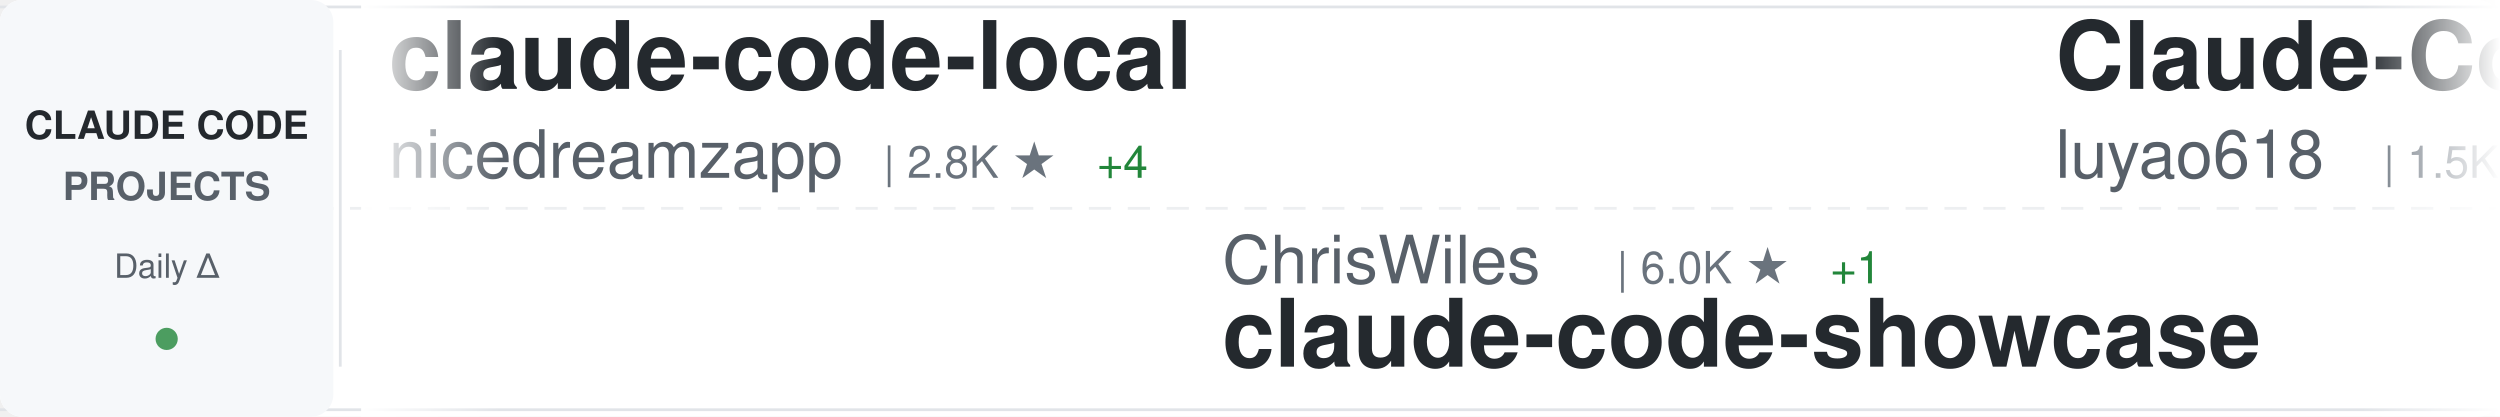
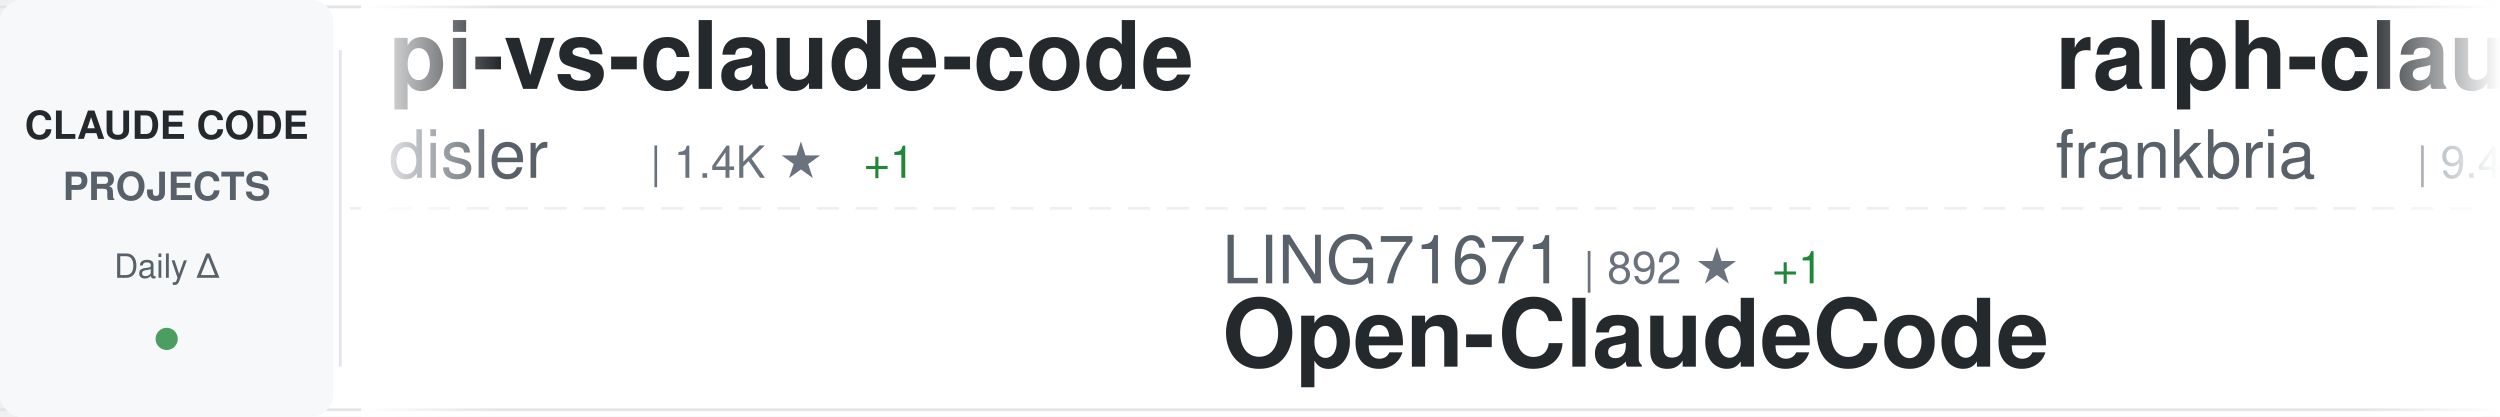
<svg xmlns="http://www.w3.org/2000/svg" width="900" height="150">
  <defs>
    <linearGradient id="awesomeLeftFade" x1="0%" y1="0%" x2="100%" y2="0%">
      <stop offset="0%" style="stop-color:#ffffff;stop-opacity:1" />
      <stop offset="100%" style="stop-color:#ffffff;stop-opacity:0" />
    </linearGradient>
    <linearGradient id="awesomeRightFade" x1="0%" y1="0%" x2="100%" y2="0%">
      <stop offset="0%" style="stop-color:#ffffff;stop-opacity:0" />
      <stop offset="100%" style="stop-color:#ffffff;stop-opacity:1" />
    </linearGradient>
  </defs>
  <rect width="900" height="150" fill="#ffffff" rx="8" />
  <rect x="0" y="2" width="900" height="1" fill="#e1e4e8" />
  <rect x="0" y="147" width="900" height="1" fill="#e1e4e8" />
  <line x1="0" y1="75" x2="900" y2="75" stroke="#e1e4e8" stroke-width="1" stroke-dasharray="8 6" opacity="0.6" />
  <rect x="0" y="0" width="120" height="150" fill="#f6f8fa" rx="8" />
  <text x="60" y="50" font-family="-apple-system, BlinkMacSystemFont, 'Segoe UI', Helvetica, Arial, sans-serif" font-size="14" font-weight="600" fill="#24292e" text-anchor="middle">CLAUDE CODE</text>
  <text x="60" y="72" font-family="-apple-system, BlinkMacSystemFont, 'Segoe UI', Helvetica, Arial, sans-serif" font-size="14" font-weight="600" fill="#586069" text-anchor="middle">PROJECTS</text>
  <text x="60" y="100" font-family="-apple-system, BlinkMacSystemFont, 'Segoe UI', Helvetica, Arial, sans-serif" font-size="12" font-weight="500" fill="#586069" text-anchor="middle">Daily Δ</text>
  <circle cx="60" cy="122" r="4" fill="#22863a" opacity="0.8" />
  <rect x="122" y="18" width="1" height="114" fill="#e1e4e8" />
  <clipPath id="awesomeTickerClip">
    <rect x="130" y="0" width="770" height="150" />
  </clipPath>
  <g clip-path="url(#awesomeTickerClip)">
    <g id="awesomeTickerItems">
      <animateTransform attributeName="transform" attributeType="XML" type="translate" from="0 0" to="-3000 0" dur="54s" repeatCount="indefinite" />
      <g transform="translate(0, 0)">
-         <text x="140" y="32" font-family="-apple-system, BlinkMacSystemFont, 'Segoe UI', Helvetica, Arial, sans-serif" font-size="34" font-weight="600" fill="#24292e">claude-code-local</text>
-         <text x="140" y="64" font-family="-apple-system, BlinkMacSystemFont, 'Segoe UI', Helvetica, Arial, sans-serif" font-size="24" font-weight="400" fill="#586069">nicedreamzapp</text>
-         <text x="318" y="64" font-family="-apple-system, BlinkMacSystemFont, 'Segoe UI', Helvetica, Arial, sans-serif" font-size="16" font-weight="500" fill="#6a737d">| 2.8K ★</text>
-         <text x="395" y="64" font-family="-apple-system, BlinkMacSystemFont, 'Segoe UI', Helvetica, Arial, sans-serif" font-size="16" font-weight="500" fill="#22863a"> +4</text>
+         <text x="140" y="32" font-family="-apple-system, BlinkMacSystemFont, 'Segoe UI', Helvetica, Arial, sans-serif" font-size="34" font-weight="600" fill="#24292e">pi-vs-claude-code</text>
+         <text x="140" y="64" font-family="-apple-system, BlinkMacSystemFont, 'Segoe UI', Helvetica, Arial, sans-serif" font-size="24" font-weight="400" fill="#586069">disler</text>
+         <text x="234" y="64" font-family="-apple-system, BlinkMacSystemFont, 'Segoe UI', Helvetica, Arial, sans-serif" font-size="16" font-weight="500" fill="#6a737d">| 1.4K ★</text>
+         <text x="311" y="64" font-family="-apple-system, BlinkMacSystemFont, 'Segoe UI', Helvetica, Arial, sans-serif" font-size="16" font-weight="500" fill="#22863a"> +1</text>
      </g>
      <g transform="translate(300, 0)">
-         <text x="140" y="102" font-family="-apple-system, BlinkMacSystemFont, 'Segoe UI', Helvetica, Arial, sans-serif" font-size="24" font-weight="400" fill="#586069">ChrisWiles</text>
-         <text x="282" y="102" font-family="-apple-system, BlinkMacSystemFont, 'Segoe UI', Helvetica, Arial, sans-serif" font-size="16" font-weight="500" fill="#6a737d">| 6.0K ★</text>
-         <text x="359" y="102" font-family="-apple-system, BlinkMacSystemFont, 'Segoe UI', Helvetica, Arial, sans-serif" font-size="16" font-weight="500" fill="#22863a"> +1</text>
-         <text x="140" y="132" font-family="-apple-system, BlinkMacSystemFont, 'Segoe UI', Helvetica, Arial, sans-serif" font-size="34" font-weight="600" fill="#24292e">claude-code-showcase</text>
+         <text x="140" y="102" font-family="-apple-system, BlinkMacSystemFont, 'Segoe UI', Helvetica, Arial, sans-serif" font-size="24" font-weight="400" fill="#586069">LING71671</text>
+         <text x="270" y="102" font-family="-apple-system, BlinkMacSystemFont, 'Segoe UI', Helvetica, Arial, sans-serif" font-size="16" font-weight="500" fill="#6a737d">| 892 ★</text>
+         <text x="338" y="102" font-family="-apple-system, BlinkMacSystemFont, 'Segoe UI', Helvetica, Arial, sans-serif" font-size="16" font-weight="500" fill="#22863a"> +1</text>
+         <text x="140" y="132" font-family="-apple-system, BlinkMacSystemFont, 'Segoe UI', Helvetica, Arial, sans-serif" font-size="34" font-weight="600" fill="#24292e">Open-ClaudeCode</text>
      </g>
      <g transform="translate(600, 0)">
-         <text x="140" y="32" font-family="-apple-system, BlinkMacSystemFont, 'Segoe UI', Helvetica, Arial, sans-serif" font-size="34" font-weight="600" fill="#24292e">Claude-Code-Source-Study</text>
-         <text x="140" y="64" font-family="-apple-system, BlinkMacSystemFont, 'Segoe UI', Helvetica, Arial, sans-serif" font-size="24" font-weight="400" fill="#586069">luyao618</text>
-         <text x="258" y="64" font-family="-apple-system, BlinkMacSystemFont, 'Segoe UI', Helvetica, Arial, sans-serif" font-size="16" font-weight="500" fill="#6a737d">| 1.5K ★</text>
-         <text x="335" y="64" font-family="-apple-system, BlinkMacSystemFont, 'Segoe UI', Helvetica, Arial, sans-serif" font-size="16" font-weight="500" fill="#22863a"> +2</text>
+         <text x="140" y="32" font-family="-apple-system, BlinkMacSystemFont, 'Segoe UI', Helvetica, Arial, sans-serif" font-size="34" font-weight="600" fill="#24292e">ralph-claude-code</text>
+         <text x="140" y="64" font-family="-apple-system, BlinkMacSystemFont, 'Segoe UI', Helvetica, Arial, sans-serif" font-size="24" font-weight="400" fill="#586069">frankbria</text>
+         <text x="270" y="64" font-family="-apple-system, BlinkMacSystemFont, 'Segoe UI', Helvetica, Arial, sans-serif" font-size="16" font-weight="500" fill="#6a737d">| 9.4K ★</text>
+         <text x="347" y="64" font-family="-apple-system, BlinkMacSystemFont, 'Segoe UI', Helvetica, Arial, sans-serif" font-size="16" font-weight="500" fill="#22863a"> +17</text>
      </g>
      <g transform="translate(900, 0)">
-         <text x="140" y="102" font-family="-apple-system, BlinkMacSystemFont, 'Segoe UI', Helvetica, Arial, sans-serif" font-size="24" font-weight="400" fill="#586069">anthropics</text>
-         <text x="282" y="102" font-family="-apple-system, BlinkMacSystemFont, 'Segoe UI', Helvetica, Arial, sans-serif" font-size="16" font-weight="500" fill="#6a737d">| 5.3K ★</text>
-         <text x="359" y="102" font-family="-apple-system, BlinkMacSystemFont, 'Segoe UI', Helvetica, Arial, sans-serif" font-size="16" font-weight="500" fill="#22863a"> +4</text>
-         <text x="140" y="132" font-family="-apple-system, BlinkMacSystemFont, 'Segoe UI', Helvetica, Arial, sans-serif" font-size="34" font-weight="600" fill="#24292e">claude-code-security-rev...</text>
+         <text x="140" y="102" font-family="-apple-system, BlinkMacSystemFont, 'Segoe UI', Helvetica, Arial, sans-serif" font-size="24" font-weight="400" fill="#586069">fuergaosi233</text>
+         <text x="306" y="102" font-family="-apple-system, BlinkMacSystemFont, 'Segoe UI', Helvetica, Arial, sans-serif" font-size="16" font-weight="500" fill="#6a737d">| 2.7K ★</text>
+         <text x="140" y="132" font-family="-apple-system, BlinkMacSystemFont, 'Segoe UI', Helvetica, Arial, sans-serif" font-size="34" font-weight="600" fill="#24292e">claude-code-proxy</text>
      </g>
      <g transform="translate(1200, 0)">
-         <text x="140" y="32" font-family="-apple-system, BlinkMacSystemFont, 'Segoe UI', Helvetica, Arial, sans-serif" font-size="34" font-weight="600" fill="#24292e">learn-claude-code</text>
-         <text x="140" y="64" font-family="-apple-system, BlinkMacSystemFont, 'Segoe UI', Helvetica, Arial, sans-serif" font-size="24" font-weight="400" fill="#586069">shareAI-lab</text>
-         <text x="294" y="64" font-family="-apple-system, BlinkMacSystemFont, 'Segoe UI', Helvetica, Arial, sans-serif" font-size="16" font-weight="500" fill="#6a737d">| 67.5K ★</text>
-         <text x="380" y="64" font-family="-apple-system, BlinkMacSystemFont, 'Segoe UI', Helvetica, Arial, sans-serif" font-size="16" font-weight="500" fill="#22863a"> +143</text>
+         <text x="140" y="32" font-family="-apple-system, BlinkMacSystemFont, 'Segoe UI', Helvetica, Arial, sans-serif" font-size="34" font-weight="600" fill="#24292e">claude-code-infrastructu...</text>
+         <text x="140" y="64" font-family="-apple-system, BlinkMacSystemFont, 'Segoe UI', Helvetica, Arial, sans-serif" font-size="24" font-weight="400" fill="#586069">diet103</text>
+         <text x="246" y="64" font-family="-apple-system, BlinkMacSystemFont, 'Segoe UI', Helvetica, Arial, sans-serif" font-size="16" font-weight="500" fill="#6a737d">| 9.7K ★</text>
+         <text x="323" y="64" font-family="-apple-system, BlinkMacSystemFont, 'Segoe UI', Helvetica, Arial, sans-serif" font-size="16" font-weight="500" fill="#22863a"> +3</text>
      </g>
      <g transform="translate(1500, 0)">
+         <text x="140" y="102" font-family="-apple-system, BlinkMacSystemFont, 'Segoe UI', Helvetica, Arial, sans-serif" font-size="24" font-weight="400" fill="#586069">1rgs</text>
+         <text x="210" y="102" font-family="-apple-system, BlinkMacSystemFont, 'Segoe UI', Helvetica, Arial, sans-serif" font-size="16" font-weight="500" fill="#6a737d">| 3.6K ★</text>
+         <text x="287" y="102" font-family="-apple-system, BlinkMacSystemFont, 'Segoe UI', Helvetica, Arial, sans-serif" font-size="16" font-weight="500" fill="#22863a"> +2</text>
+         <text x="140" y="132" font-family="-apple-system, BlinkMacSystemFont, 'Segoe UI', Helvetica, Arial, sans-serif" font-size="34" font-weight="600" fill="#24292e">claude-code-proxy</text>
+       </g>
+       <g transform="translate(1800, 0)">
+         <text x="140" y="32" font-family="-apple-system, BlinkMacSystemFont, 'Segoe UI', Helvetica, Arial, sans-serif" font-size="34" font-weight="600" fill="#24292e">claude-code-source-code</text>
+         <text x="140" y="64" font-family="-apple-system, BlinkMacSystemFont, 'Segoe UI', Helvetica, Arial, sans-serif" font-size="24" font-weight="400" fill="#586069">777genius</text>
+         <text x="270" y="64" font-family="-apple-system, BlinkMacSystemFont, 'Segoe UI', Helvetica, Arial, sans-serif" font-size="16" font-weight="500" fill="#6a737d">| 915 ★</text>
+       </g>
+       <g transform="translate(2100, 0)">
        <text x="140" y="102" font-family="-apple-system, BlinkMacSystemFont, 'Segoe UI', Helvetica, Arial, sans-serif" font-size="24" font-weight="400" fill="#586069">Windy3f3f3f3f</text>
        <text x="318" y="102" font-family="-apple-system, BlinkMacSystemFont, 'Segoe UI', Helvetica, Arial, sans-serif" font-size="16" font-weight="500" fill="#6a737d">| 2.7K ★</text>
        <text x="395" y="102" font-family="-apple-system, BlinkMacSystemFont, 'Segoe UI', Helvetica, Arial, sans-serif" font-size="16" font-weight="500" fill="#22863a"> +6</text>
        <text x="140" y="132" font-family="-apple-system, BlinkMacSystemFont, 'Segoe UI', Helvetica, Arial, sans-serif" font-size="34" font-weight="600" fill="#24292e">how-claude-code-works</text>
      </g>
-       <g transform="translate(1800, 0)">
-         <text x="140" y="32" font-family="-apple-system, BlinkMacSystemFont, 'Segoe UI', Helvetica, Arial, sans-serif" font-size="34" font-weight="600" fill="#24292e">claude-code-ultimate-gui...</text>
-         <text x="140" y="64" font-family="-apple-system, BlinkMacSystemFont, 'Segoe UI', Helvetica, Arial, sans-serif" font-size="24" font-weight="400" fill="#586069">FlorianBruniaux</text>
-         <text x="342" y="64" font-family="-apple-system, BlinkMacSystemFont, 'Segoe UI', Helvetica, Arial, sans-serif" font-size="16" font-weight="500" fill="#6a737d">| 5.1K ★</text>
-         <text x="419" y="64" font-family="-apple-system, BlinkMacSystemFont, 'Segoe UI', Helvetica, Arial, sans-serif" font-size="16" font-weight="500" fill="#22863a"> +16</text>
+       <g transform="translate(2400, 0)">
+         <text x="140" y="32" font-family="-apple-system, BlinkMacSystemFont, 'Segoe UI', Helvetica, Arial, sans-serif" font-size="34" font-weight="600" fill="#24292e">claude-code-prompts</text>
+         <text x="140" y="64" font-family="-apple-system, BlinkMacSystemFont, 'Segoe UI', Helvetica, Arial, sans-serif" font-size="24" font-weight="400" fill="#586069">repowise-dev</text>
+         <text x="306" y="64" font-family="-apple-system, BlinkMacSystemFont, 'Segoe UI', Helvetica, Arial, sans-serif" font-size="16" font-weight="500" fill="#6a737d">| 1.1K ★</text>
      </g>
-       <g transform="translate(2100, 0)">
-         <text x="140" y="102" font-family="-apple-system, BlinkMacSystemFont, 'Segoe UI', Helvetica, Arial, sans-serif" font-size="24" font-weight="400" fill="#586069">https-deeplearning-ai</text>
-         <text x="414" y="102" font-family="-apple-system, BlinkMacSystemFont, 'Segoe UI', Helvetica, Arial, sans-serif" font-size="16" font-weight="500" fill="#6a737d">| 531 ★</text>
-         <text x="140" y="132" font-family="-apple-system, BlinkMacSystemFont, 'Segoe UI', Helvetica, Arial, sans-serif" font-size="34" font-weight="600" fill="#24292e">sc-claude-code-files</text>
+       <g transform="translate(2700, 0)">
+         <text x="140" y="102" font-family="-apple-system, BlinkMacSystemFont, 'Segoe UI', Helvetica, Arial, sans-serif" font-size="24" font-weight="400" fill="#586069">Yuyz0112</text>
+         <text x="258" y="102" font-family="-apple-system, BlinkMacSystemFont, 'Segoe UI', Helvetica, Arial, sans-serif" font-size="16" font-weight="500" fill="#6a737d">| 2.4K ★</text>
+         <text x="140" y="132" font-family="-apple-system, BlinkMacSystemFont, 'Segoe UI', Helvetica, Arial, sans-serif" font-size="34" font-weight="600" fill="#24292e">claude-code-reverse</text>
      </g>
-       <g transform="translate(2400, 0)">
-         <text x="140" y="32" font-family="-apple-system, BlinkMacSystemFont, 'Segoe UI', Helvetica, Arial, sans-serif" font-size="34" font-weight="600" fill="#24292e">claude-code-guide</text>
-         <text x="140" y="64" font-family="-apple-system, BlinkMacSystemFont, 'Segoe UI', Helvetica, Arial, sans-serif" font-size="24" font-weight="400" fill="#586069">Cranot</text>
-         <text x="234" y="64" font-family="-apple-system, BlinkMacSystemFont, 'Segoe UI', Helvetica, Arial, sans-serif" font-size="16" font-weight="500" fill="#6a737d">| 2.8K ★</text>
+       <g transform="translate(3000, 0)">
+         <text x="140" y="32" font-family="-apple-system, BlinkMacSystemFont, 'Segoe UI', Helvetica, Arial, sans-serif" font-size="34" font-weight="600" fill="#24292e">pi-vs-claude-code</text>
+         <text x="140" y="64" font-family="-apple-system, BlinkMacSystemFont, 'Segoe UI', Helvetica, Arial, sans-serif" font-size="24" font-weight="400" fill="#586069">disler</text>
+         <text x="234" y="64" font-family="-apple-system, BlinkMacSystemFont, 'Segoe UI', Helvetica, Arial, sans-serif" font-size="16" font-weight="500" fill="#6a737d">| 1.4K ★</text>
        <text x="311" y="64" font-family="-apple-system, BlinkMacSystemFont, 'Segoe UI', Helvetica, Arial, sans-serif" font-size="16" font-weight="500" fill="#22863a"> +1</text>
      </g>
-       <g transform="translate(2700, 0)">
-         <text x="140" y="102" font-family="-apple-system, BlinkMacSystemFont, 'Segoe UI', Helvetica, Arial, sans-serif" font-size="24" font-weight="400" fill="#586069">fazxes</text>
-         <text x="234" y="102" font-family="-apple-system, BlinkMacSystemFont, 'Segoe UI', Helvetica, Arial, sans-serif" font-size="16" font-weight="500" fill="#6a737d">| 221 ★</text>
-         <text x="140" y="132" font-family="-apple-system, BlinkMacSystemFont, 'Segoe UI', Helvetica, Arial, sans-serif" font-size="34" font-weight="600" fill="#24292e">Claude-code</text>
-       </g>
-       <g transform="translate(3000, 0)">
-         <text x="140" y="32" font-family="-apple-system, BlinkMacSystemFont, 'Segoe UI', Helvetica, Arial, sans-serif" font-size="34" font-weight="600" fill="#24292e">claude-code-local</text>
-         <text x="140" y="64" font-family="-apple-system, BlinkMacSystemFont, 'Segoe UI', Helvetica, Arial, sans-serif" font-size="24" font-weight="400" fill="#586069">nicedreamzapp</text>
-         <text x="318" y="64" font-family="-apple-system, BlinkMacSystemFont, 'Segoe UI', Helvetica, Arial, sans-serif" font-size="16" font-weight="500" fill="#6a737d">| 2.8K ★</text>
-         <text x="395" y="64" font-family="-apple-system, BlinkMacSystemFont, 'Segoe UI', Helvetica, Arial, sans-serif" font-size="16" font-weight="500" fill="#22863a"> +4</text>
-       </g>
      <g transform="translate(3300, 0)">
-         <text x="140" y="102" font-family="-apple-system, BlinkMacSystemFont, 'Segoe UI', Helvetica, Arial, sans-serif" font-size="24" font-weight="400" fill="#586069">ChrisWiles</text>
-         <text x="282" y="102" font-family="-apple-system, BlinkMacSystemFont, 'Segoe UI', Helvetica, Arial, sans-serif" font-size="16" font-weight="500" fill="#6a737d">| 6.0K ★</text>
-         <text x="359" y="102" font-family="-apple-system, BlinkMacSystemFont, 'Segoe UI', Helvetica, Arial, sans-serif" font-size="16" font-weight="500" fill="#22863a"> +1</text>
-         <text x="140" y="132" font-family="-apple-system, BlinkMacSystemFont, 'Segoe UI', Helvetica, Arial, sans-serif" font-size="34" font-weight="600" fill="#24292e">claude-code-showcase</text>
+         <text x="140" y="102" font-family="-apple-system, BlinkMacSystemFont, 'Segoe UI', Helvetica, Arial, sans-serif" font-size="24" font-weight="400" fill="#586069">LING71671</text>
+         <text x="270" y="102" font-family="-apple-system, BlinkMacSystemFont, 'Segoe UI', Helvetica, Arial, sans-serif" font-size="16" font-weight="500" fill="#6a737d">| 892 ★</text>
+         <text x="338" y="102" font-family="-apple-system, BlinkMacSystemFont, 'Segoe UI', Helvetica, Arial, sans-serif" font-size="16" font-weight="500" fill="#22863a"> +1</text>
+         <text x="140" y="132" font-family="-apple-system, BlinkMacSystemFont, 'Segoe UI', Helvetica, Arial, sans-serif" font-size="34" font-weight="600" fill="#24292e">Open-ClaudeCode</text>
      </g>
      <g transform="translate(3600, 0)">
-         <text x="140" y="32" font-family="-apple-system, BlinkMacSystemFont, 'Segoe UI', Helvetica, Arial, sans-serif" font-size="34" font-weight="600" fill="#24292e">Claude-Code-Source-Study</text>
-         <text x="140" y="64" font-family="-apple-system, BlinkMacSystemFont, 'Segoe UI', Helvetica, Arial, sans-serif" font-size="24" font-weight="400" fill="#586069">luyao618</text>
-         <text x="258" y="64" font-family="-apple-system, BlinkMacSystemFont, 'Segoe UI', Helvetica, Arial, sans-serif" font-size="16" font-weight="500" fill="#6a737d">| 1.5K ★</text>
-         <text x="335" y="64" font-family="-apple-system, BlinkMacSystemFont, 'Segoe UI', Helvetica, Arial, sans-serif" font-size="16" font-weight="500" fill="#22863a"> +2</text>
+         <text x="140" y="32" font-family="-apple-system, BlinkMacSystemFont, 'Segoe UI', Helvetica, Arial, sans-serif" font-size="34" font-weight="600" fill="#24292e">ralph-claude-code</text>
+         <text x="140" y="64" font-family="-apple-system, BlinkMacSystemFont, 'Segoe UI', Helvetica, Arial, sans-serif" font-size="24" font-weight="400" fill="#586069">frankbria</text>
+         <text x="270" y="64" font-family="-apple-system, BlinkMacSystemFont, 'Segoe UI', Helvetica, Arial, sans-serif" font-size="16" font-weight="500" fill="#6a737d">| 9.4K ★</text>
+         <text x="347" y="64" font-family="-apple-system, BlinkMacSystemFont, 'Segoe UI', Helvetica, Arial, sans-serif" font-size="16" font-weight="500" fill="#22863a"> +17</text>
      </g>
      <g transform="translate(3900, 0)">
-         <text x="140" y="102" font-family="-apple-system, BlinkMacSystemFont, 'Segoe UI', Helvetica, Arial, sans-serif" font-size="24" font-weight="400" fill="#586069">anthropics</text>
-         <text x="282" y="102" font-family="-apple-system, BlinkMacSystemFont, 'Segoe UI', Helvetica, Arial, sans-serif" font-size="16" font-weight="500" fill="#6a737d">| 5.3K ★</text>
-         <text x="359" y="102" font-family="-apple-system, BlinkMacSystemFont, 'Segoe UI', Helvetica, Arial, sans-serif" font-size="16" font-weight="500" fill="#22863a"> +4</text>
-         <text x="140" y="132" font-family="-apple-system, BlinkMacSystemFont, 'Segoe UI', Helvetica, Arial, sans-serif" font-size="34" font-weight="600" fill="#24292e">claude-code-security-rev...</text>
+         <text x="140" y="102" font-family="-apple-system, BlinkMacSystemFont, 'Segoe UI', Helvetica, Arial, sans-serif" font-size="24" font-weight="400" fill="#586069">fuergaosi233</text>
+         <text x="306" y="102" font-family="-apple-system, BlinkMacSystemFont, 'Segoe UI', Helvetica, Arial, sans-serif" font-size="16" font-weight="500" fill="#6a737d">| 2.7K ★</text>
+         <text x="140" y="132" font-family="-apple-system, BlinkMacSystemFont, 'Segoe UI', Helvetica, Arial, sans-serif" font-size="34" font-weight="600" fill="#24292e">claude-code-proxy</text>
      </g>
    </g>
  </g>
  <rect x="130" y="0" width="50" height="150" fill="url(#awesomeLeftFade)" />
  <rect x="850" y="0" width="50" height="150" fill="url(#awesomeRightFade)" />
</svg>
